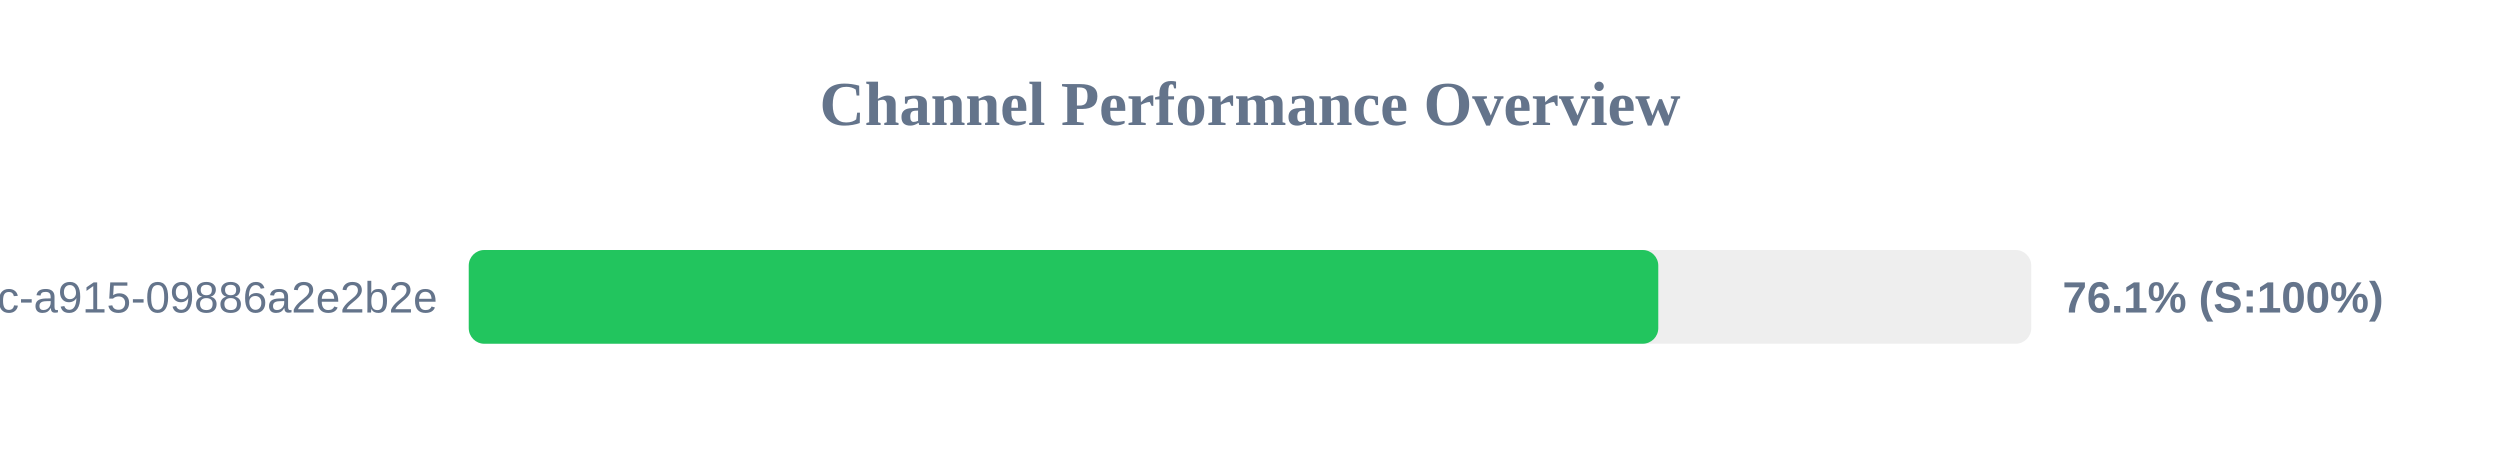
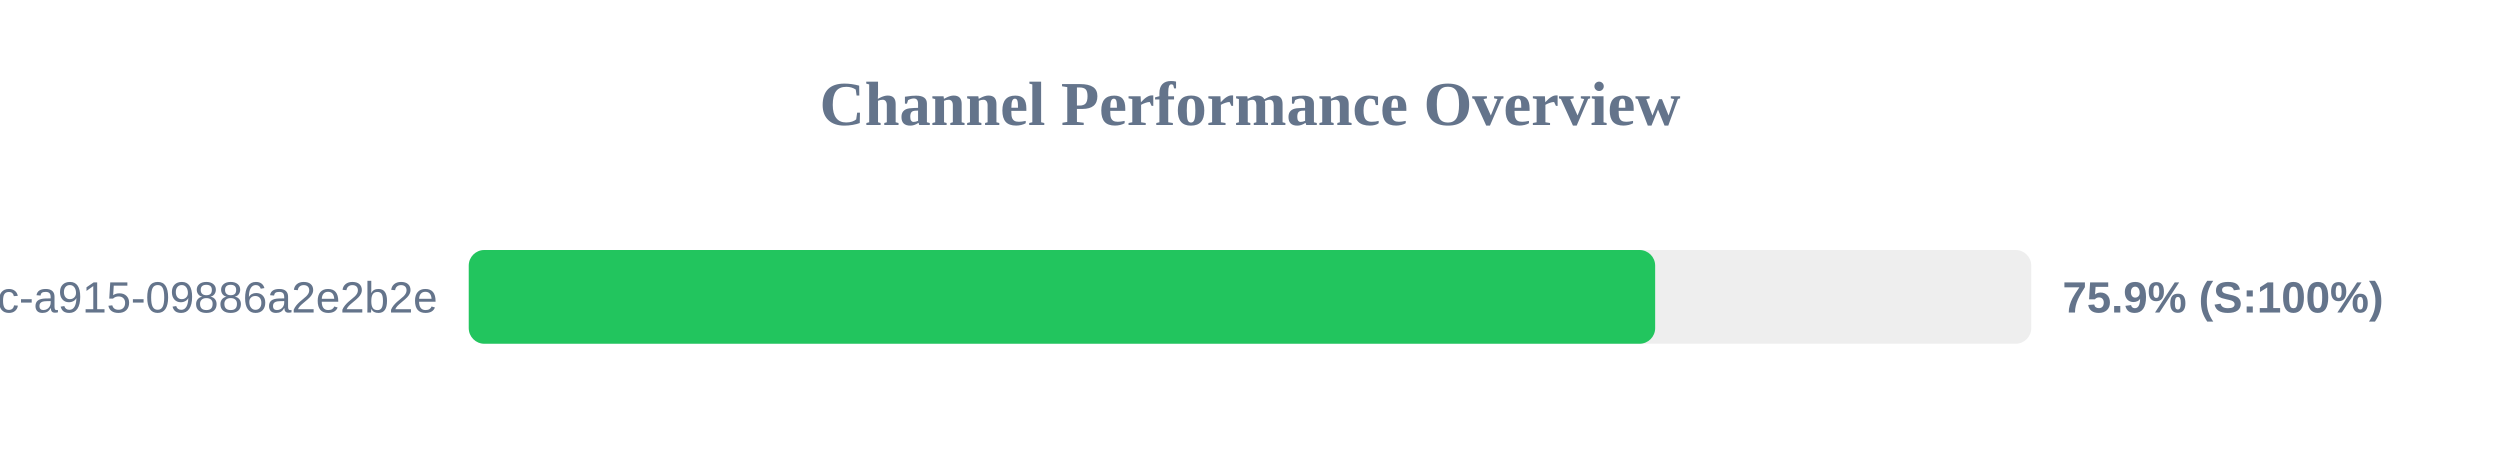
<svg xmlns="http://www.w3.org/2000/svg" width="800" height="150" version="1.1">
  <style>
        .row { font: 14px Arial; fill: #64748b; }
        .score { font: bold 14px Arial; fill: #64748b; }
    </style>
  <text x="400" y="40" text-anchor="middle" font-size="20px" font-weight="bold" fill="#64748b">Channel Performance Overview</text>
  <rect x="150" y="80" width="500" height="30" fill="#eee" rx="5" />
-   <rect x="150" y="80" width="380.65" height="30" fill="#22c55e" rx="5" />
+   <rect x="150" y="80" width="379.65" height="30" fill="#22c55e" rx="5" />
  <text x="140" y="100" text-anchor="end" class="row">?uuid=52816135-d3bc-46bc-a915-09886a2e2b2e</text>
-   <text x="660" y="100" text-anchor="start" class="score">76.1% (S:100%)</text>
+   <text x="660" y="100" text-anchor="start" class="score">75.9% (S:100%)</text>
</svg>
